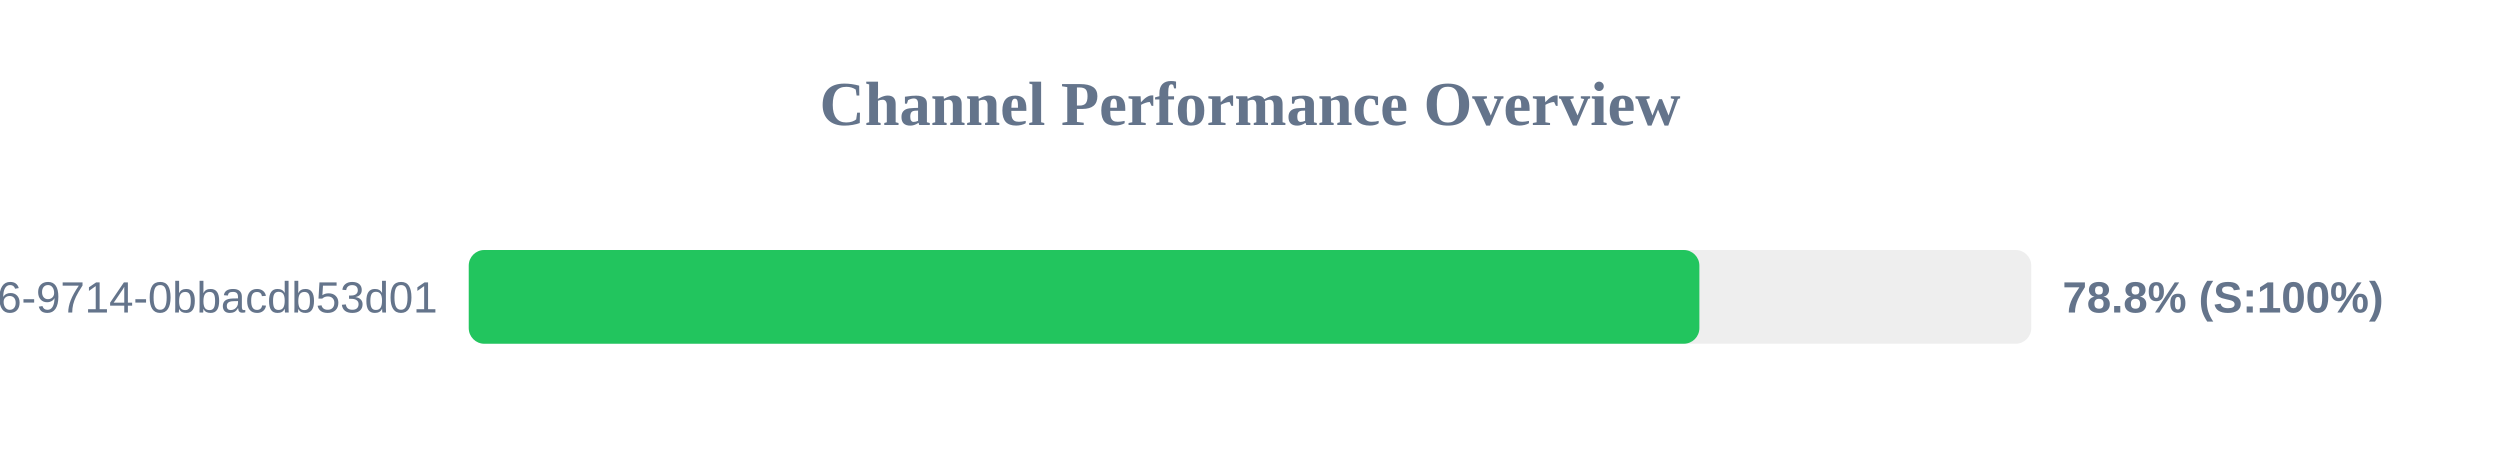
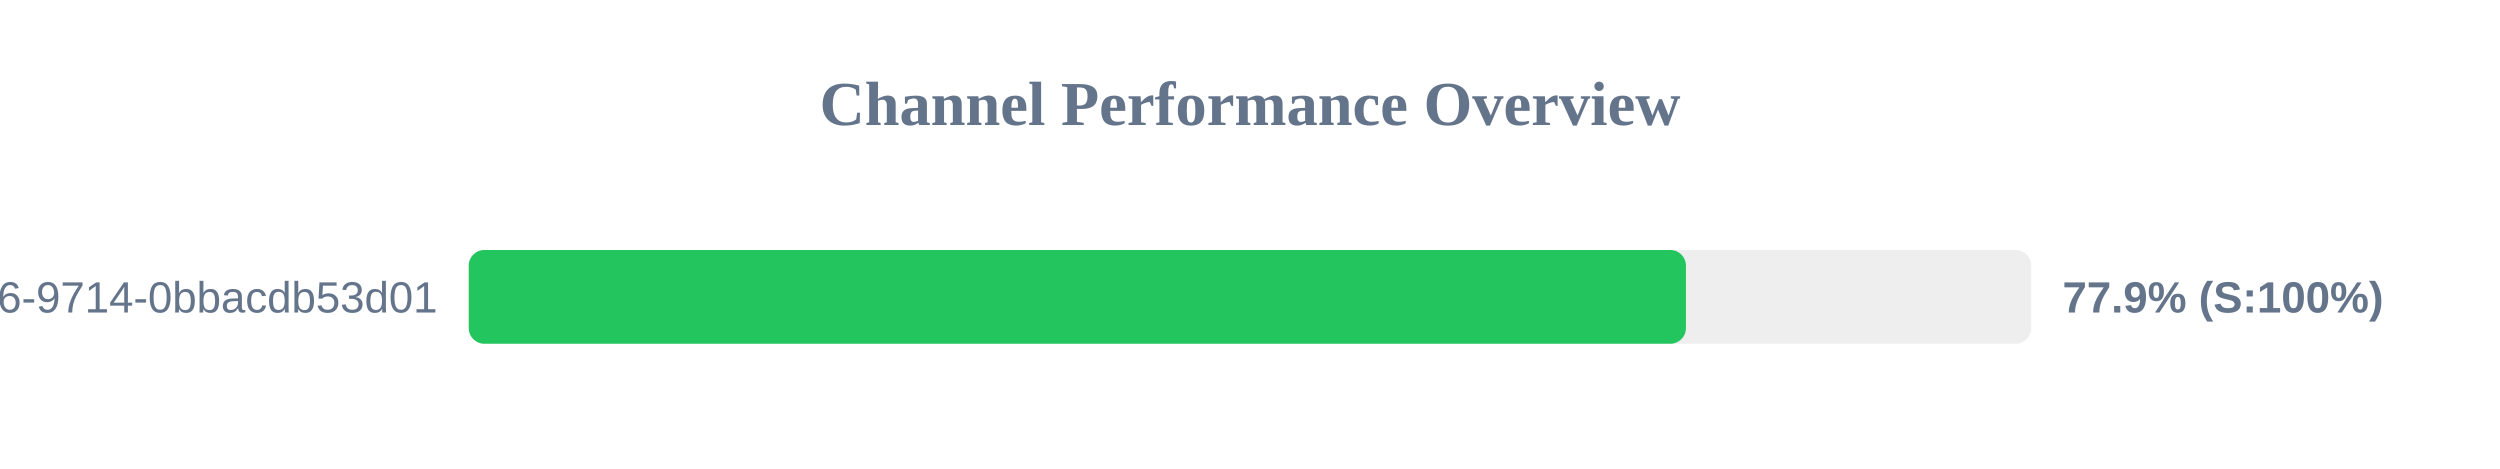
<svg xmlns="http://www.w3.org/2000/svg" width="800" height="150" version="1.1">
  <style>
        .row { font: 14px Arial; fill: #64748b; }
        .score { font: bold 14px Arial; fill: #64748b; }
    </style>
  <text x="400" y="40" text-anchor="middle" font-size="20px" font-weight="bold" fill="#64748b">Channel Performance Overview</text>
  <rect x="150" y="80" width="500" height="30" fill="#eee" rx="5" />
-   <rect x="150" y="80" width="393.8" height="30" fill="#22c55e" rx="5" />
+   <rect x="150" y="80" width="389.5" height="30" fill="#22c55e" rx="5" />
  <text x="140" y="100" text-anchor="end" class="row">?uuid=23125f6e-ec56-4c26-9714-0bbacdb53d01</text>
-   <text x="660" y="100" text-anchor="start" class="score">78.8% (S:100%)</text>
+   <text x="660" y="100" text-anchor="start" class="score">77.9% (S:100%)</text>
</svg>
